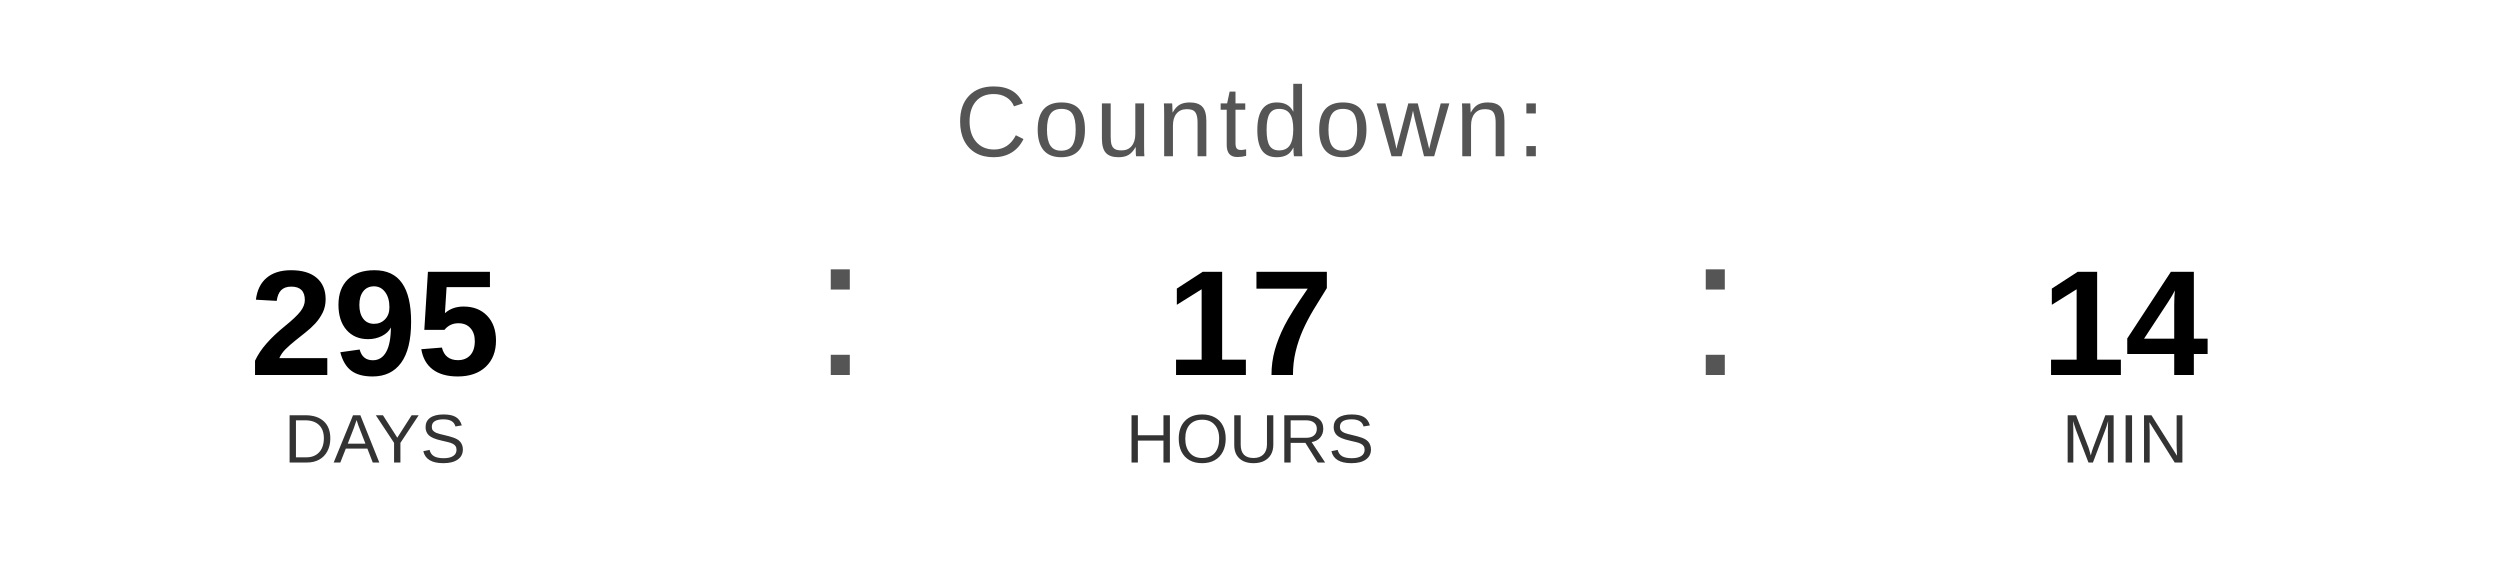
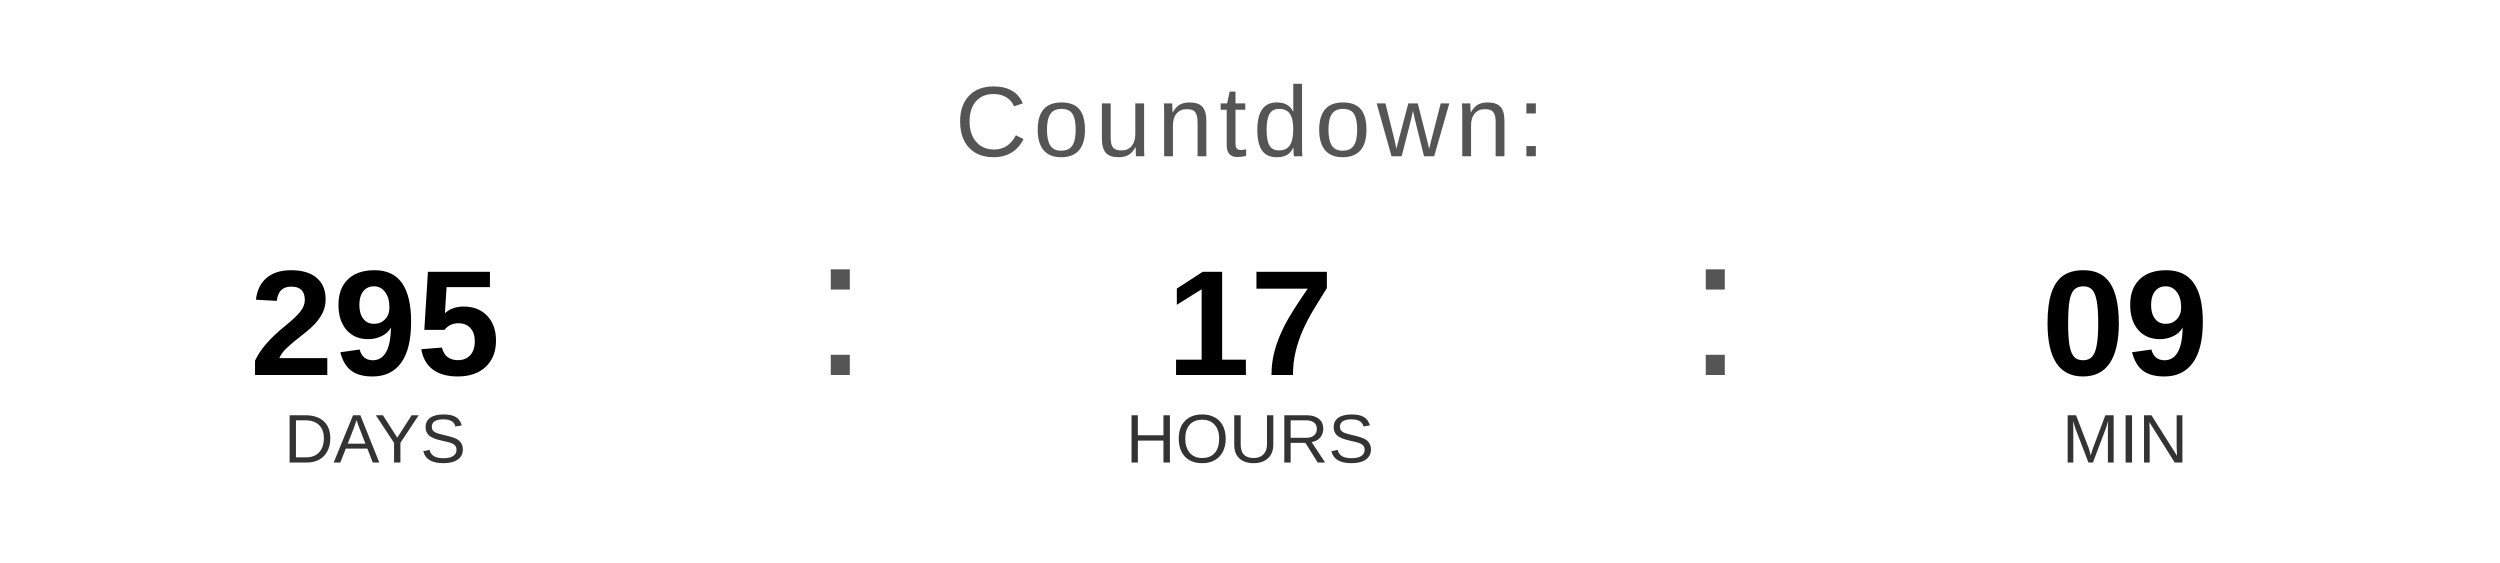
<svg xmlns="http://www.w3.org/2000/svg" width="400" height="90" viewBox="0 0 400 90">
  <text x="200" y="25" font-family="Arial, Helvetica, sans-serif" font-size="16" fill="#555555" text-anchor="middle" letter-spacing="1">
    Countdown:
  </text>
  <text x="60" y="60" font-family="Arial, Helvetica, sans-serif" font-size="24" font-weight="bold" fill="#000000" text-anchor="middle">295</text>
  <text x="60" y="74" font-family="Arial, Helvetica, sans-serif" font-size="11" fill="#333333" text-anchor="middle">DAYS</text>
  <text x="130" y="60" font-family="Arial, sans-serif" font-size="32" fill="#555555">:</text>
  <text x="200" y="60" font-family="Arial, Helvetica, sans-serif" font-size="24" font-weight="bold" fill="#000000" text-anchor="middle">17</text>
  <text x="200" y="74" font-family="Arial, Helvetica, sans-serif" font-size="11" fill="#333333" text-anchor="middle">HOURS</text>
  <text x="270" y="60" font-family="Arial, sans-serif" font-size="32" fill="#555555">:</text>
-   <text x="340" y="60" font-family="Arial, Helvetica, sans-serif" font-size="24" font-weight="bold" fill="#000000" text-anchor="middle">14</text>
+   <text x="340" y="60" font-family="Arial, Helvetica, sans-serif" font-size="24" font-weight="bold" fill="#000000" text-anchor="middle">09</text>
  <text x="340" y="74" font-family="Arial, Helvetica, sans-serif" font-size="11" fill="#333333" text-anchor="middle">MIN</text>
</svg>
